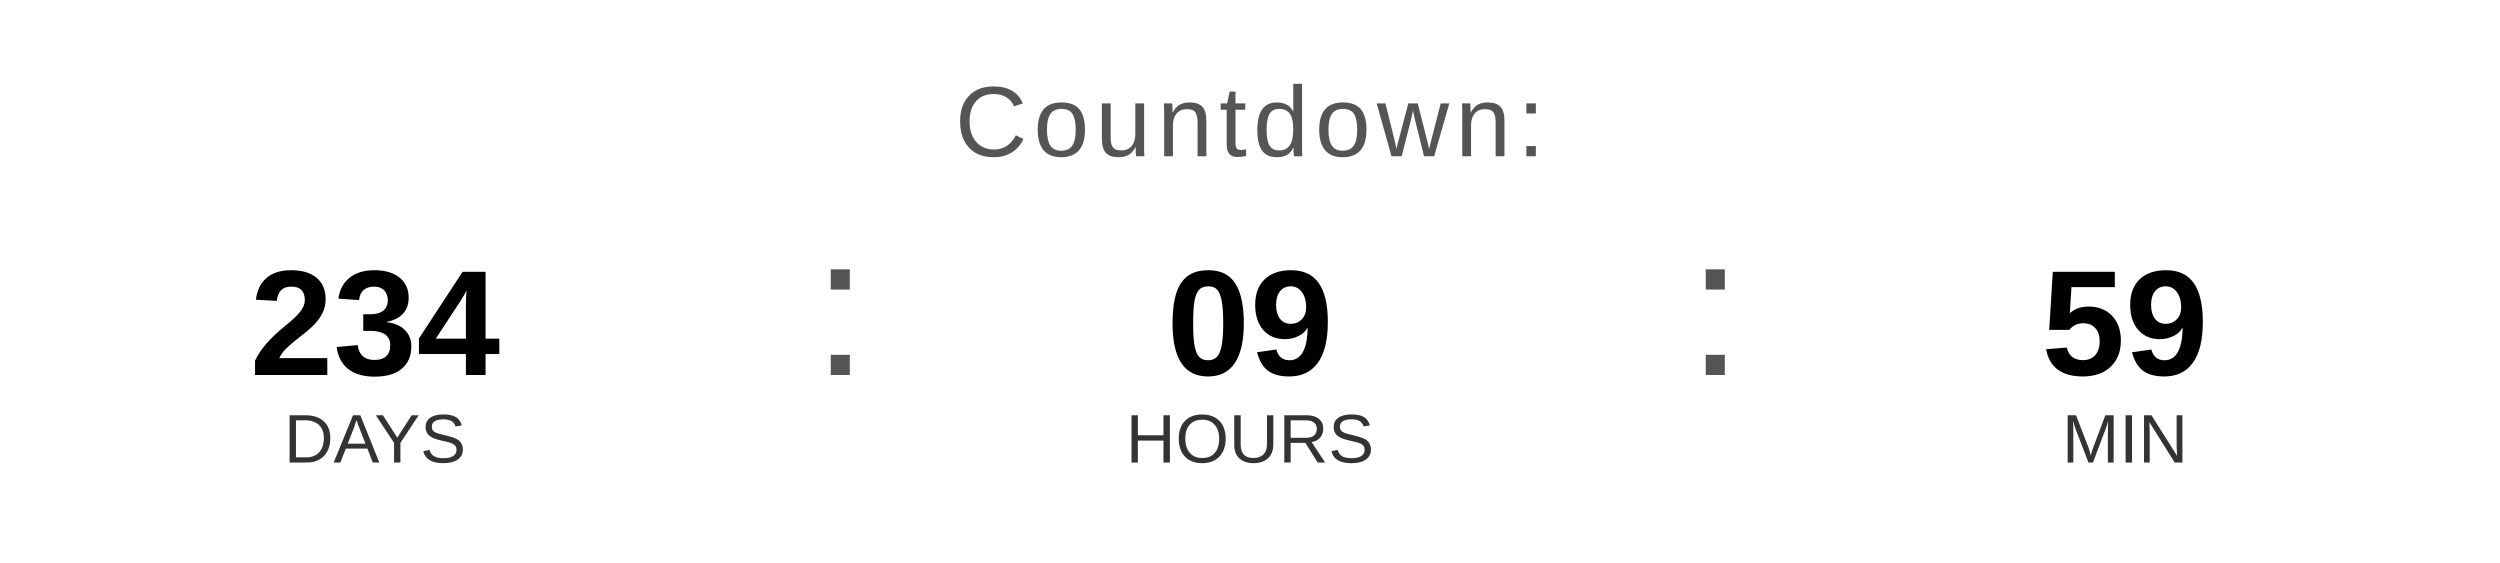
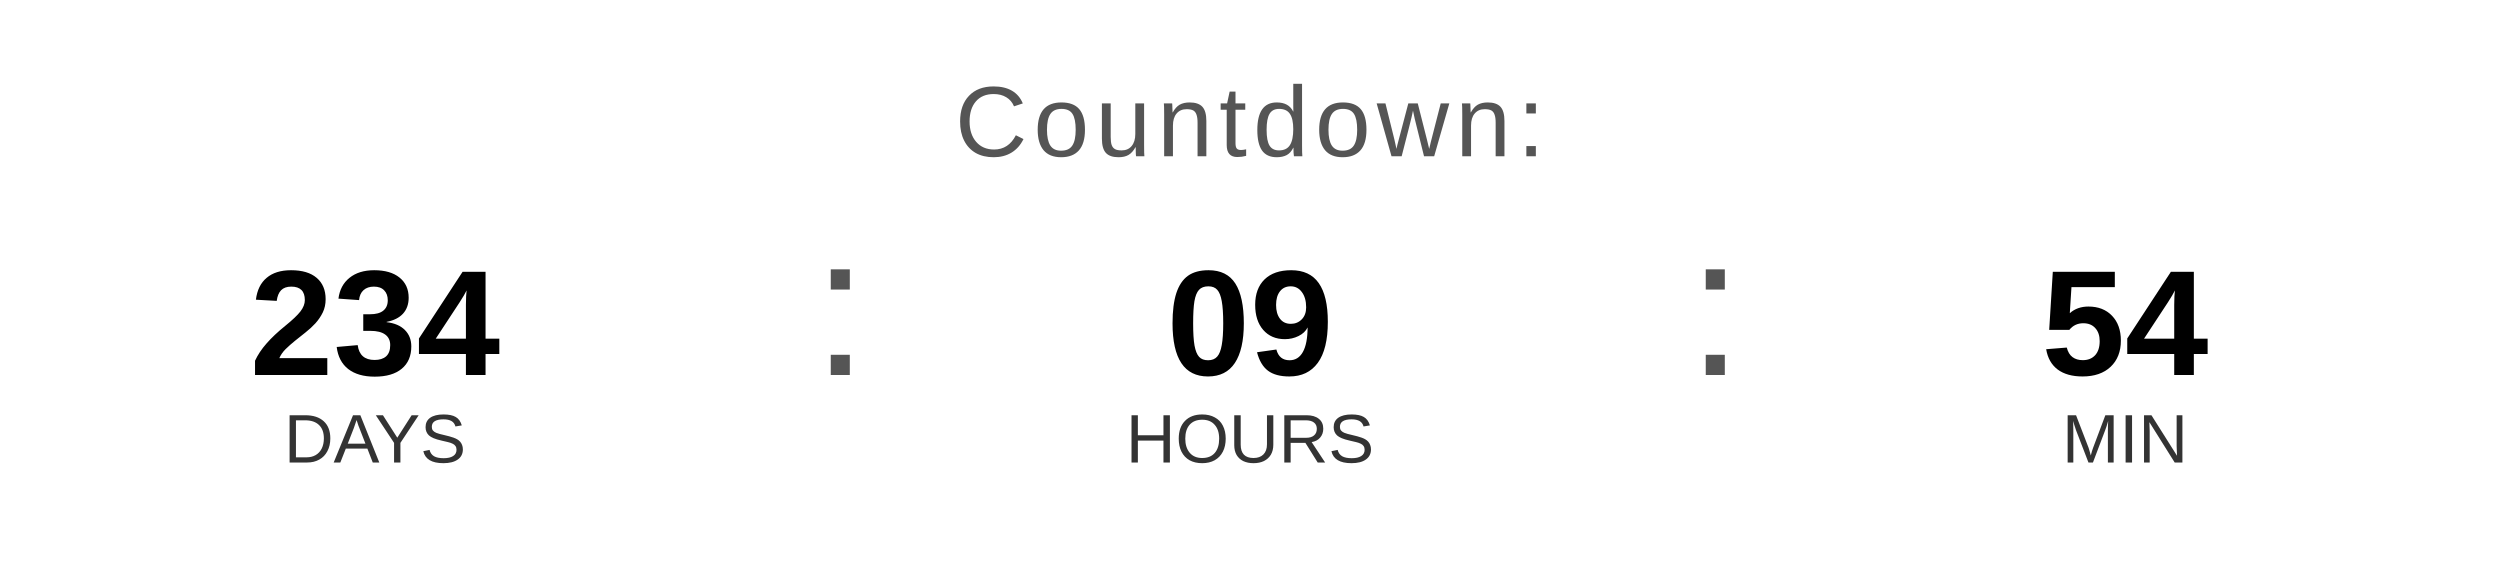
<svg xmlns="http://www.w3.org/2000/svg" width="400" height="90" viewBox="0 0 400 90">
  <text x="200" y="25" font-family="Arial, Helvetica, sans-serif" font-size="16" fill="#555555" text-anchor="middle" letter-spacing="1">
    Countdown:
  </text>
  <text x="60" y="60" font-family="Arial, Helvetica, sans-serif" font-size="24" font-weight="bold" fill="#000000" text-anchor="middle">234</text>
  <text x="60" y="74" font-family="Arial, Helvetica, sans-serif" font-size="11" fill="#333333" text-anchor="middle">DAYS</text>
  <text x="130" y="60" font-family="Arial, sans-serif" font-size="32" fill="#555555">:</text>
  <text x="200" y="60" font-family="Arial, Helvetica, sans-serif" font-size="24" font-weight="bold" fill="#000000" text-anchor="middle">09</text>
  <text x="200" y="74" font-family="Arial, Helvetica, sans-serif" font-size="11" fill="#333333" text-anchor="middle">HOURS</text>
  <text x="270" y="60" font-family="Arial, sans-serif" font-size="32" fill="#555555">:</text>
-   <text x="340" y="60" font-family="Arial, Helvetica, sans-serif" font-size="24" font-weight="bold" fill="#000000" text-anchor="middle">59</text>
+   <text x="340" y="60" font-family="Arial, Helvetica, sans-serif" font-size="24" font-weight="bold" fill="#000000" text-anchor="middle">54</text>
  <text x="340" y="74" font-family="Arial, Helvetica, sans-serif" font-size="11" fill="#333333" text-anchor="middle">MIN</text>
</svg>
